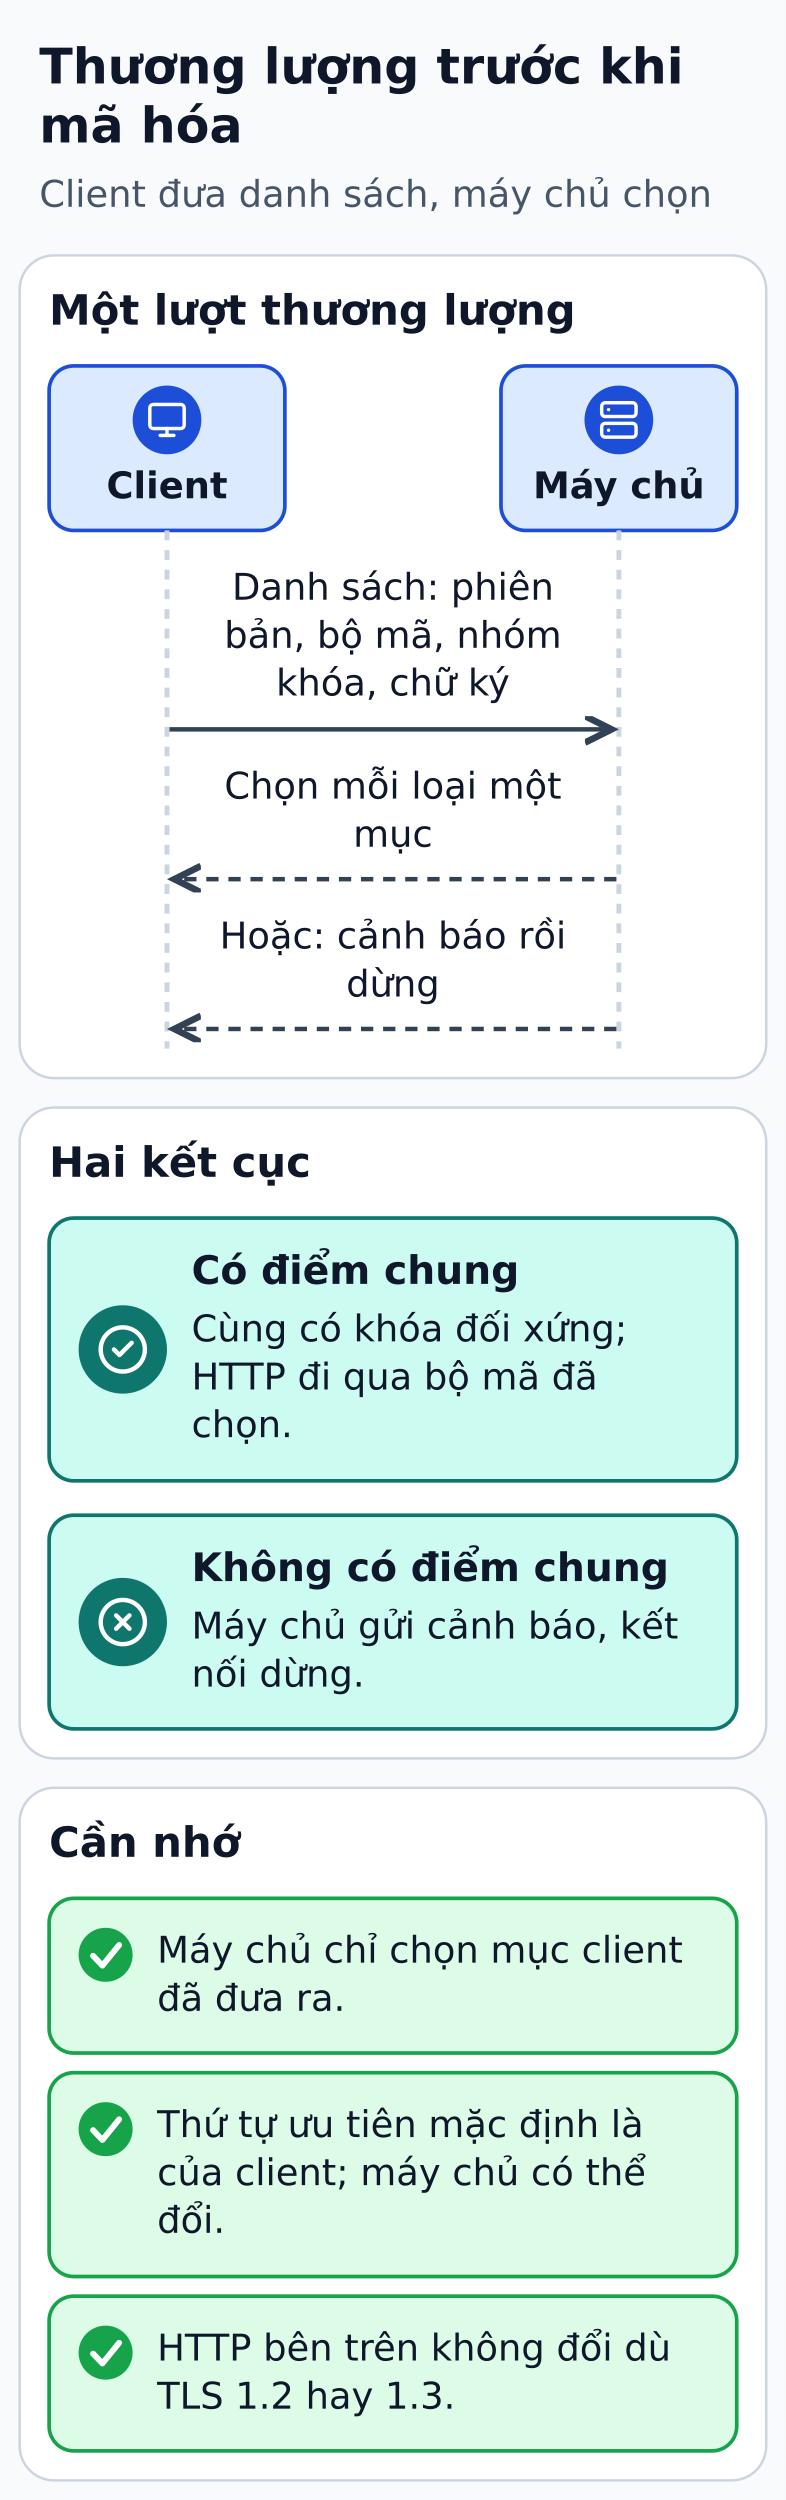
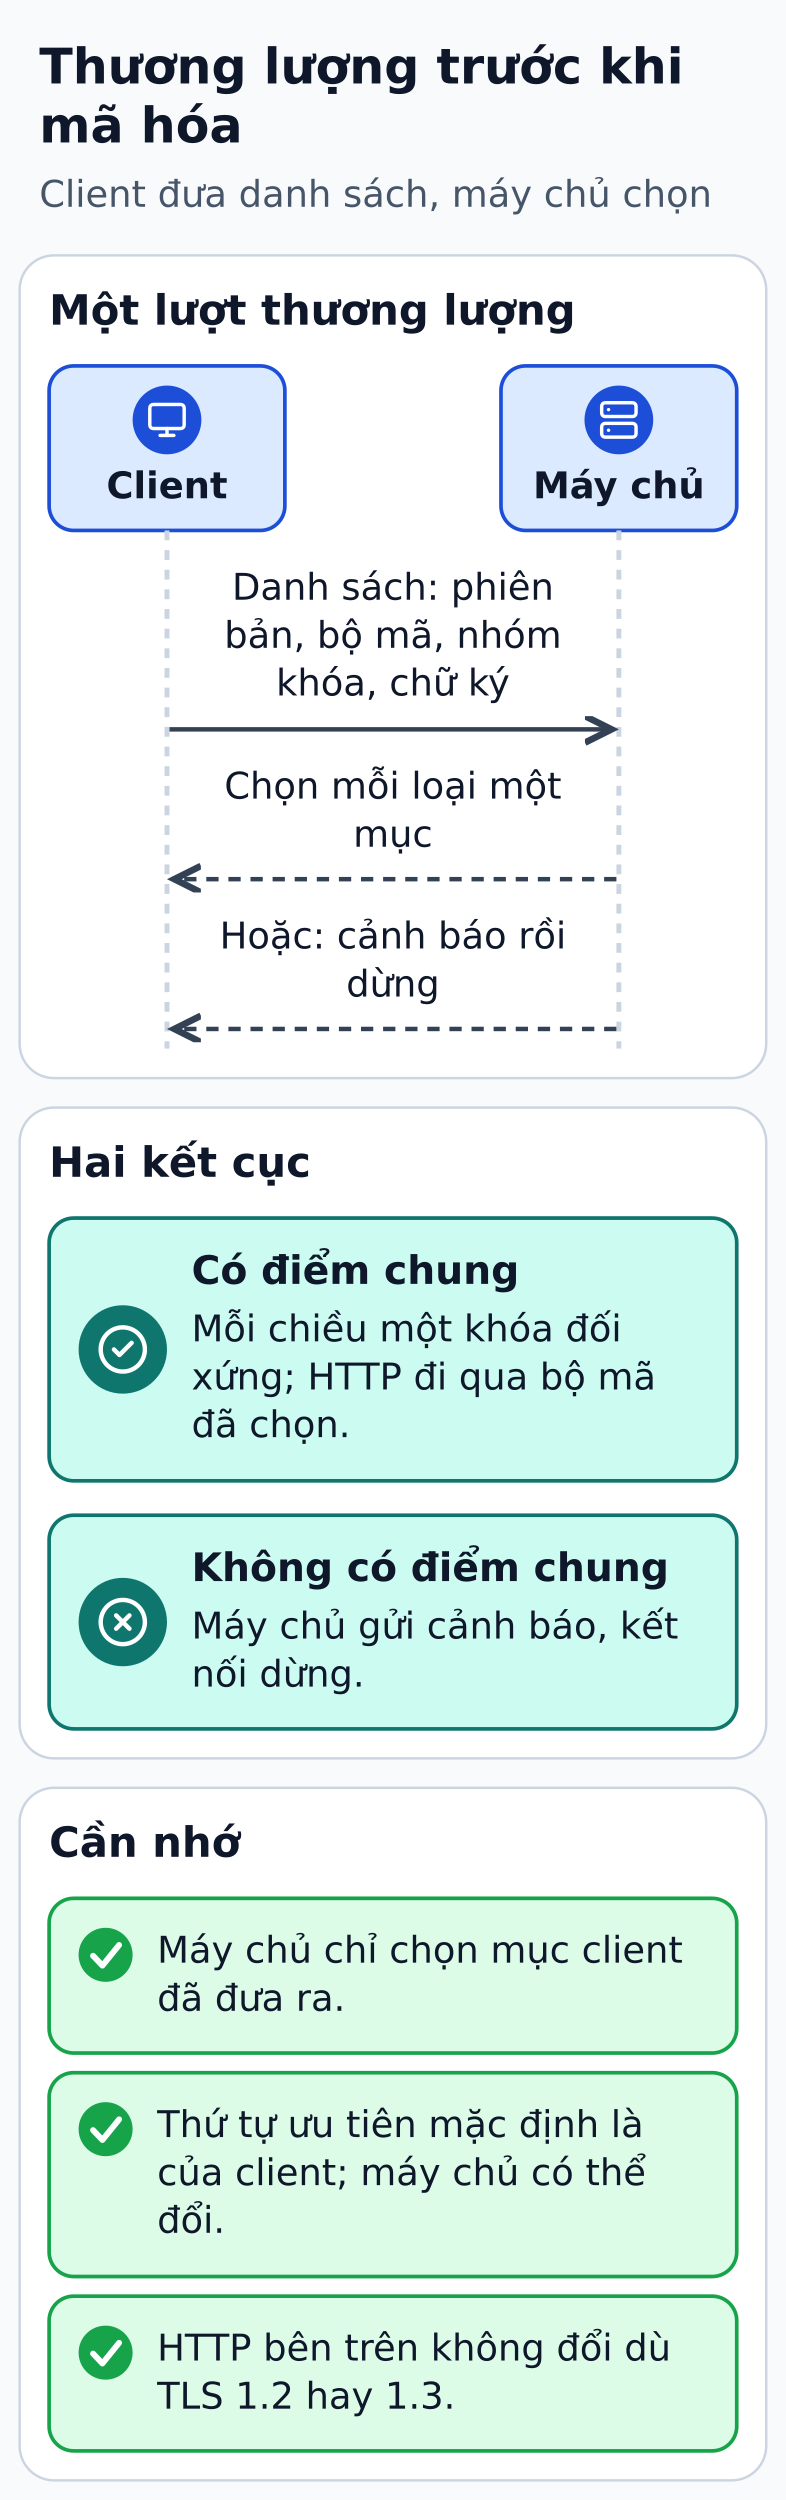
<svg xmlns="http://www.w3.org/2000/svg" width="320" height="1018" viewBox="0 0 320 1018" role="img" aria-labelledby="title desc">
  <defs>
    <marker id="arrow" markerWidth="8" markerHeight="8" refX="6" refY="3" orient="auto">
      <path d="M0,0 L6,3 L0,6" fill="none" stroke="#334155" stroke-width="1.5" />
    </marker>
  </defs>
  <rect width="320" height="1018" fill="#f8fafc" />
  <g font-family="DejaVu Sans, Arial, sans-serif" fill="#0f172a">
    <text x="16" y="34" font-size="20" fill="#0f172a" font-weight="bold" text-anchor="start">Thương lượng trước khi</text>
    <text x="16" y="58" font-size="20" fill="#0f172a" font-weight="bold" text-anchor="start">mã hóa</text>
    <text x="16" y="84.2" font-size="15" fill="#475569" font-weight="normal" text-anchor="start">Client đưa danh sách, máy chủ chọn</text>
    <rect x="8" y="104" width="304" height="335" rx="14" fill="#ffffff" stroke="#cbd5e1" stroke-width="1" />
    <text x="20" y="132.2" font-size="17" fill="#0f172a" font-weight="bold" text-anchor="start">Một lượt thương lượng</text>
    <rect x="20" y="149" width="96" height="67" rx="10" fill="#dbeafe" stroke="#1d4ed8" stroke-width="1.5" />
    <circle cx="68" cy="171" r="14" fill="#1d4ed8" />
    <g transform="translate(59.6 162.6) scale(0.7)" fill="none" stroke="#FFFFFF" stroke-width="2" stroke-linecap="round" stroke-linejoin="round">
      <rect height="14" rx="2" width="20" x="2" y="3" />
      <line x1="8" x2="16" y1="21" y2="21" />
      <line x1="12" x2="12" y1="17" y2="21" />
    </g>
    <text x="68" y="202.9" font-size="15" fill="#0f172a" font-weight="bold" text-anchor="middle">Client</text>
    <rect x="204" y="149" width="96" height="67" rx="10" fill="#dbeafe" stroke="#1d4ed8" stroke-width="1.5" />
    <circle cx="252" cy="171" r="14" fill="#1d4ed8" />
    <g transform="translate(243.6 162.6) scale(0.7)" fill="none" stroke="#FFFFFF" stroke-width="2" stroke-linecap="round" stroke-linejoin="round">
      <rect height="8" rx="2" ry="2" width="20" x="2" y="2" />
      <rect height="8" rx="2" ry="2" width="20" x="2" y="14" />
      <line x1="6" x2="6.01" y1="6" y2="6" />
      <line x1="6" x2="6.01" y1="18" y2="18" />
    </g>
    <text x="252" y="202.9" font-size="15" fill="#0f172a" font-weight="bold" text-anchor="middle">Máy chủ</text>
    <polyline points="68,216 68,427" fill="none" stroke="#cbd5e1" stroke-width="2" stroke-dasharray="4 4" />
    <polyline points="252,216 252,427" fill="none" stroke="#cbd5e1" stroke-width="2" stroke-dasharray="4 4" />
    <text x="160" y="244.2" font-size="15" fill="#0f172a" font-weight="normal" text-anchor="middle">Danh sách: phiên</text>
    <text x="160" y="263.8" font-size="15" fill="#0f172a" font-weight="normal" text-anchor="middle">bản, bộ mã, nhóm</text>
    <text x="160" y="283.2" font-size="15" fill="#0f172a" font-weight="normal" text-anchor="middle">khóa, chữ ký</text>
    <polyline points="69,297 249,297" fill="none" stroke="#334155" stroke-width="1.8" stroke-linejoin="round" marker-end="url(#arrow)" />
    <text x="160" y="325.2" font-size="15" fill="#0f172a" font-weight="normal" text-anchor="middle">Chọn mỗi loại một</text>
    <text x="160" y="344.8" font-size="15" fill="#0f172a" font-weight="normal" text-anchor="middle">mục</text>
    <polyline points="251,358 71,358" fill="none" stroke="#334155" stroke-width="1.8" stroke-dasharray="5 4" stroke-linejoin="round" marker-end="url(#arrow)" />
    <text x="160" y="386.2" font-size="15" fill="#0f172a" font-weight="normal" text-anchor="middle">Hoặc: cảnh báo rồi</text>
    <text x="160" y="405.8" font-size="15" fill="#0f172a" font-weight="normal" text-anchor="middle">dừng</text>
    <polyline points="251,419 71,419" fill="none" stroke="#334155" stroke-width="1.8" stroke-dasharray="5 4" stroke-linejoin="round" marker-end="url(#arrow)" />
    <rect x="8" y="451" width="304" height="265" rx="14" fill="#ffffff" stroke="#cbd5e1" stroke-width="1" />
    <text x="20" y="479.2" font-size="17" fill="#0f172a" font-weight="bold" text-anchor="start">Hai kết cục</text>
    <rect x="20" y="496" width="280" height="107" rx="10" fill="#ccfbf1" stroke="#0f766e" stroke-width="1.5" />
    <circle cx="50" cy="549.5" r="18" fill="#0f766e" />
    <g transform="translate(39.2 538.7) scale(0.9)" fill="none" stroke="#FFFFFF" stroke-width="2" stroke-linecap="round" stroke-linejoin="round">
      <circle cx="12" cy="12" r="10" />
      <path d="m16 9-5.5 5.5L8 12" />
    </g>
    <text x="78" y="522.8" font-size="16" fill="#0f172a" font-weight="bold" text-anchor="start">Có điểm chung</text>
-     <text x="78" y="546.2" font-size="15" fill="#0f172a" font-weight="normal" text-anchor="start">Cùng có khóa đối xứng;</text>
-     <text x="78" y="565.8" font-size="15" fill="#0f172a" font-weight="normal" text-anchor="start">HTTP đi qua bộ mã đã</text>
-     <text x="78" y="585.2" font-size="15" fill="#0f172a" font-weight="normal" text-anchor="start">chọn.</text>
+     <text x="78" y="546.2" font-size="15" fill="#0f172a" font-weight="normal" text-anchor="start">Mỗi chiều một khóa đối</text>
+     <text x="78" y="565.8" font-size="15" fill="#0f172a" font-weight="normal" text-anchor="start">xứng; HTTP đi qua bộ mã</text>
+     <text x="78" y="585.2" font-size="15" fill="#0f172a" font-weight="normal" text-anchor="start">đã chọn.</text>
    <rect x="20" y="617" width="280" height="87" rx="10" fill="#ccfbf1" stroke="#0f766e" stroke-width="1.5" />
    <circle cx="50" cy="660.5" r="18" fill="#0f766e" />
    <g transform="translate(39.2 649.7) scale(0.9)" fill="none" stroke="#FFFFFF" stroke-width="2" stroke-linecap="round" stroke-linejoin="round">
      <circle cx="12" cy="12" r="10" />
      <path d="m15 9-6 6" />
      <path d="m9 9 6 6" />
    </g>
    <text x="78" y="643.8" font-size="16" fill="#0f172a" font-weight="bold" text-anchor="start">Không có điểm chung</text>
    <text x="78" y="667.2" font-size="15" fill="#0f172a" font-weight="normal" text-anchor="start">Máy chủ gửi cảnh báo, kết</text>
    <text x="78" y="686.8" font-size="15" fill="#0f172a" font-weight="normal" text-anchor="start">nối dừng.</text>
    <rect x="8" y="728" width="304" height="282" rx="14" fill="#ffffff" stroke="#cbd5e1" stroke-width="1" />
    <text x="20" y="756.1" font-size="17" fill="#0f172a" font-weight="bold" text-anchor="start">Cần nhớ</text>
    <rect x="20" y="773" width="280" height="63" rx="10" fill="#dcfce7" stroke="#16a34a" stroke-width="1.5" />
    <circle cx="43" cy="796" r="11" fill="#16a34a" />
    <polyline points="37.9,796.4 41.7,800.4 48.5,792" fill="none" stroke="#ffffff" stroke-width="2.4" stroke-linecap="round" stroke-linejoin="round" />
    <text x="64" y="799.2" font-size="15" fill="#0f172a" font-weight="normal" text-anchor="start">Máy chủ chỉ chọn mục client</text>
    <text x="64" y="818.8" font-size="15" fill="#0f172a" font-weight="normal" text-anchor="start">đã đưa ra.</text>
    <rect x="20" y="844" width="280" height="83" rx="10" fill="#dcfce7" stroke="#16a34a" stroke-width="1.5" />
    <circle cx="43" cy="867" r="11" fill="#16a34a" />
    <polyline points="37.9,867.4 41.7,871.4 48.5,863" fill="none" stroke="#ffffff" stroke-width="2.4" stroke-linecap="round" stroke-linejoin="round" />
    <text x="64" y="870.2" font-size="15" fill="#0f172a" font-weight="normal" text-anchor="start">Thứ tự ưu tiên mặc định là</text>
    <text x="64" y="889.8" font-size="15" fill="#0f172a" font-weight="normal" text-anchor="start">của client; máy chủ có thể</text>
    <text x="64" y="909.2" font-size="15" fill="#0f172a" font-weight="normal" text-anchor="start">đổi.</text>
    <rect x="20" y="935" width="280" height="63" rx="10" fill="#dcfce7" stroke="#16a34a" stroke-width="1.5" />
    <circle cx="43" cy="958" r="11" fill="#16a34a" />
    <polyline points="37.9,958.4 41.7,962.4 48.5,954" fill="none" stroke="#ffffff" stroke-width="2.4" stroke-linecap="round" stroke-linejoin="round" />
    <text x="64" y="961.2" font-size="15" fill="#0f172a" font-weight="normal" text-anchor="start">HTTP bên trên không đổi dù</text>
    <text x="64" y="980.8" font-size="15" fill="#0f172a" font-weight="normal" text-anchor="start">TLS 1.2 hay 1.3.</text>
  </g>
</svg>
